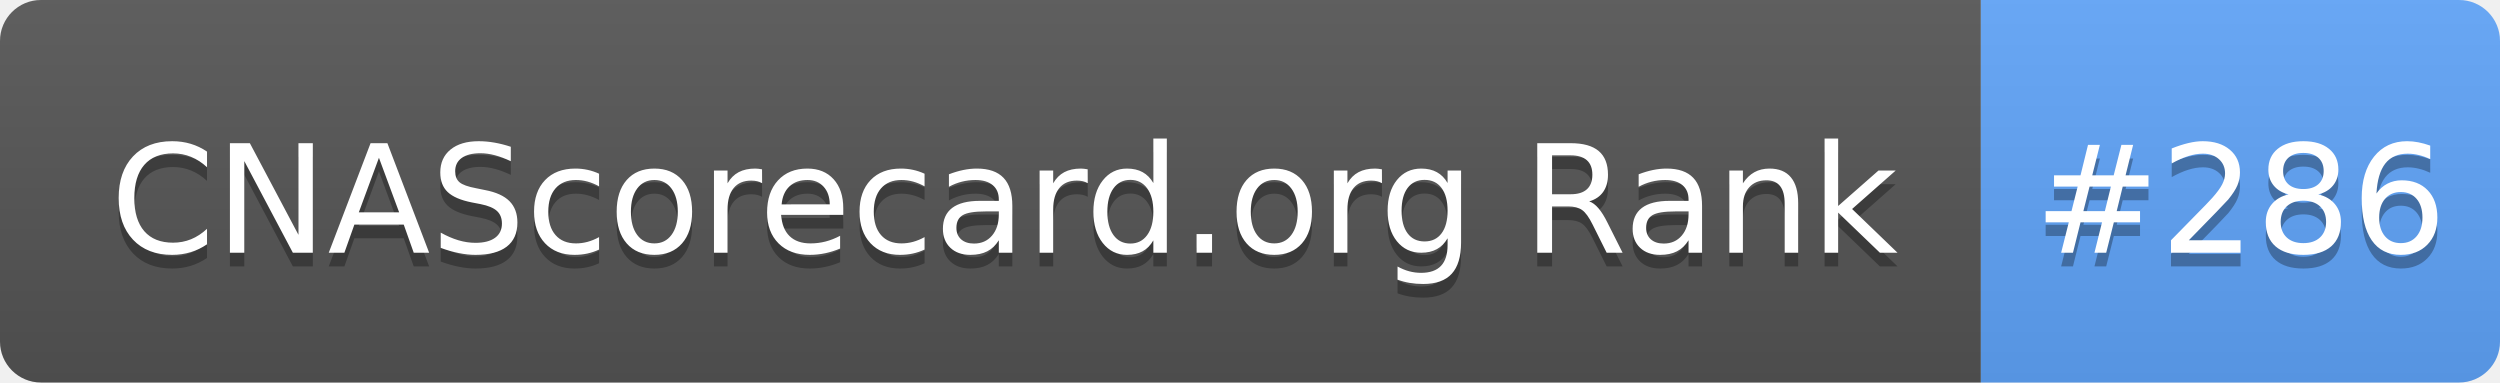
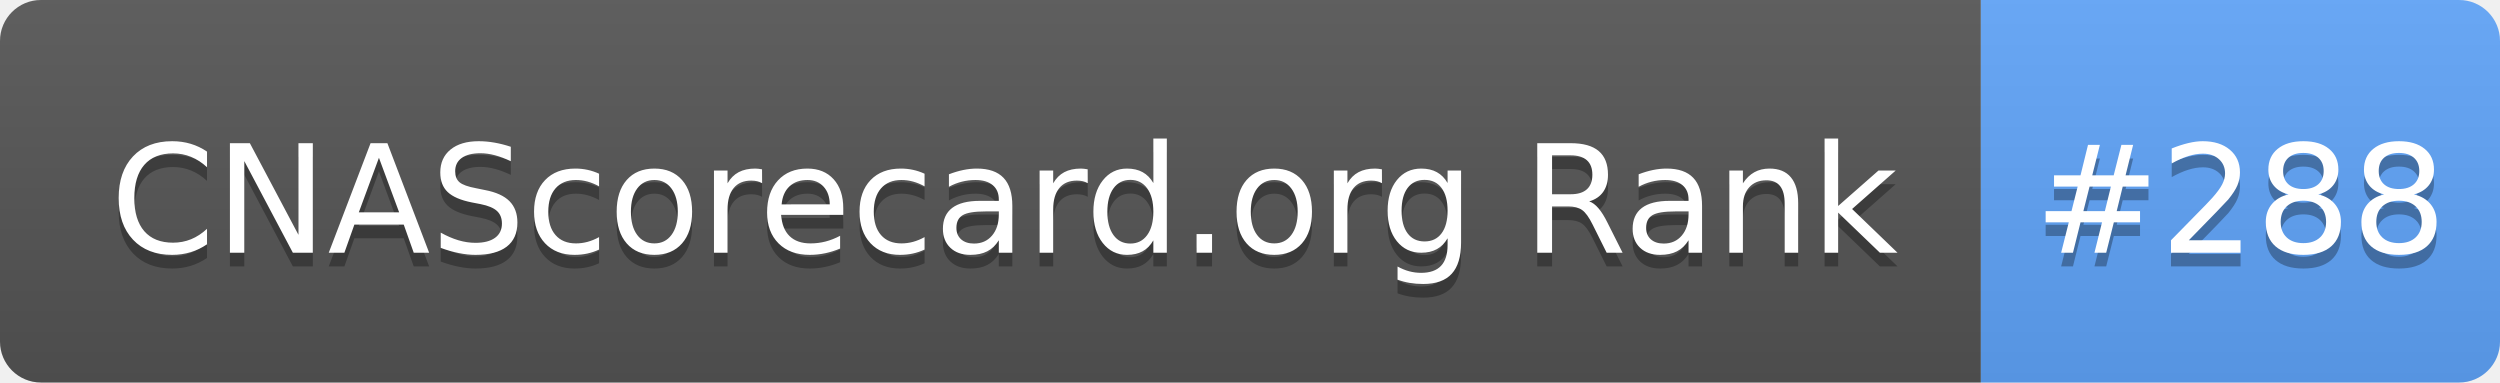
- <svg xmlns="http://www.w3.org/2000/svg" width="183" height="28" role="img" aria-label="CNAScorecard.org Rank: #286">
+ <svg xmlns="http://www.w3.org/2000/svg" width="183" height="28" role="img" aria-label="CNAScorecard.org Rank: #288">
  <linearGradient id="s" x2="0" y2="100%">
    <stop offset="0" stop-color="#bbb" stop-opacity=".1" />
    <stop offset="1" stop-opacity=".1" />
  </linearGradient>
  <clipPath id="r">
    <rect width="183" height="28" rx="3" fill="#fff" />
  </clipPath>
  <g clip-path="url(#r)">
    <rect width="145" height="28" fill="#555" />
    <rect x="145" width="38" height="28" fill="#60A5FA" />
    <rect width="183" height="28" fill="url(#s)" />
  </g>
  <g fill="#fff" text-anchor="middle" font-family="Verdana,Geneva,DejaVu Sans,sans-serif" text-rendering="geometricPrecision" font-size="110">
    <text aria-hidden="true" x="735" y="195" fill="#010101" fill-opacity=".3" transform="scale(.1)" textLength="1350">CNAScorecard.org Rank</text>
    <text x="735" y="185" transform="scale(.1)" fill="#fff" textLength="1350">CNAScorecard.org Rank</text>
-     <text aria-hidden="true" x="1640" y="195" fill="#010101" fill-opacity=".3" transform="scale(.1)" textLength="280">#286</text>
-     <text x="1640" y="185" transform="scale(.1)" fill="#fff" textLength="280">#286</text>
+     <text aria-hidden="true" x="1640" y="195" fill="#010101" fill-opacity=".3" transform="scale(.1)" textLength="280">#288</text>
+     <text x="1640" y="185" transform="scale(.1)" fill="#fff" textLength="280">#288</text>
  </g>
</svg>
